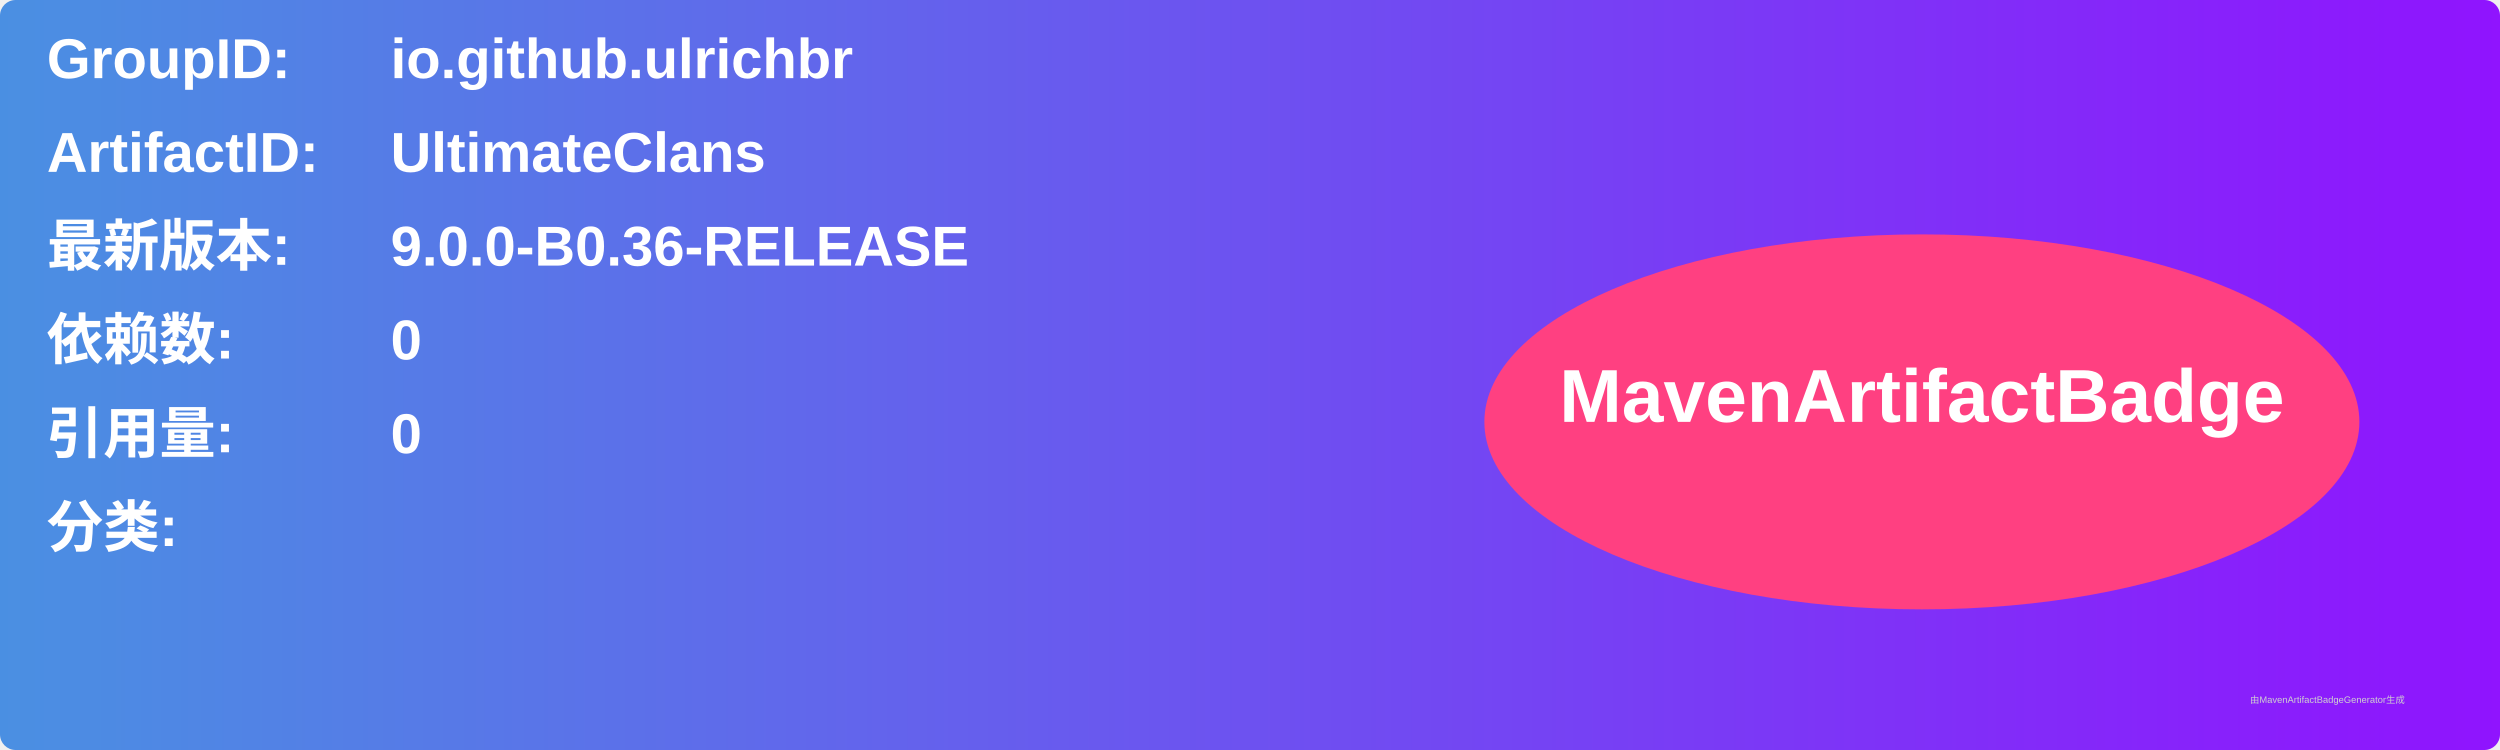
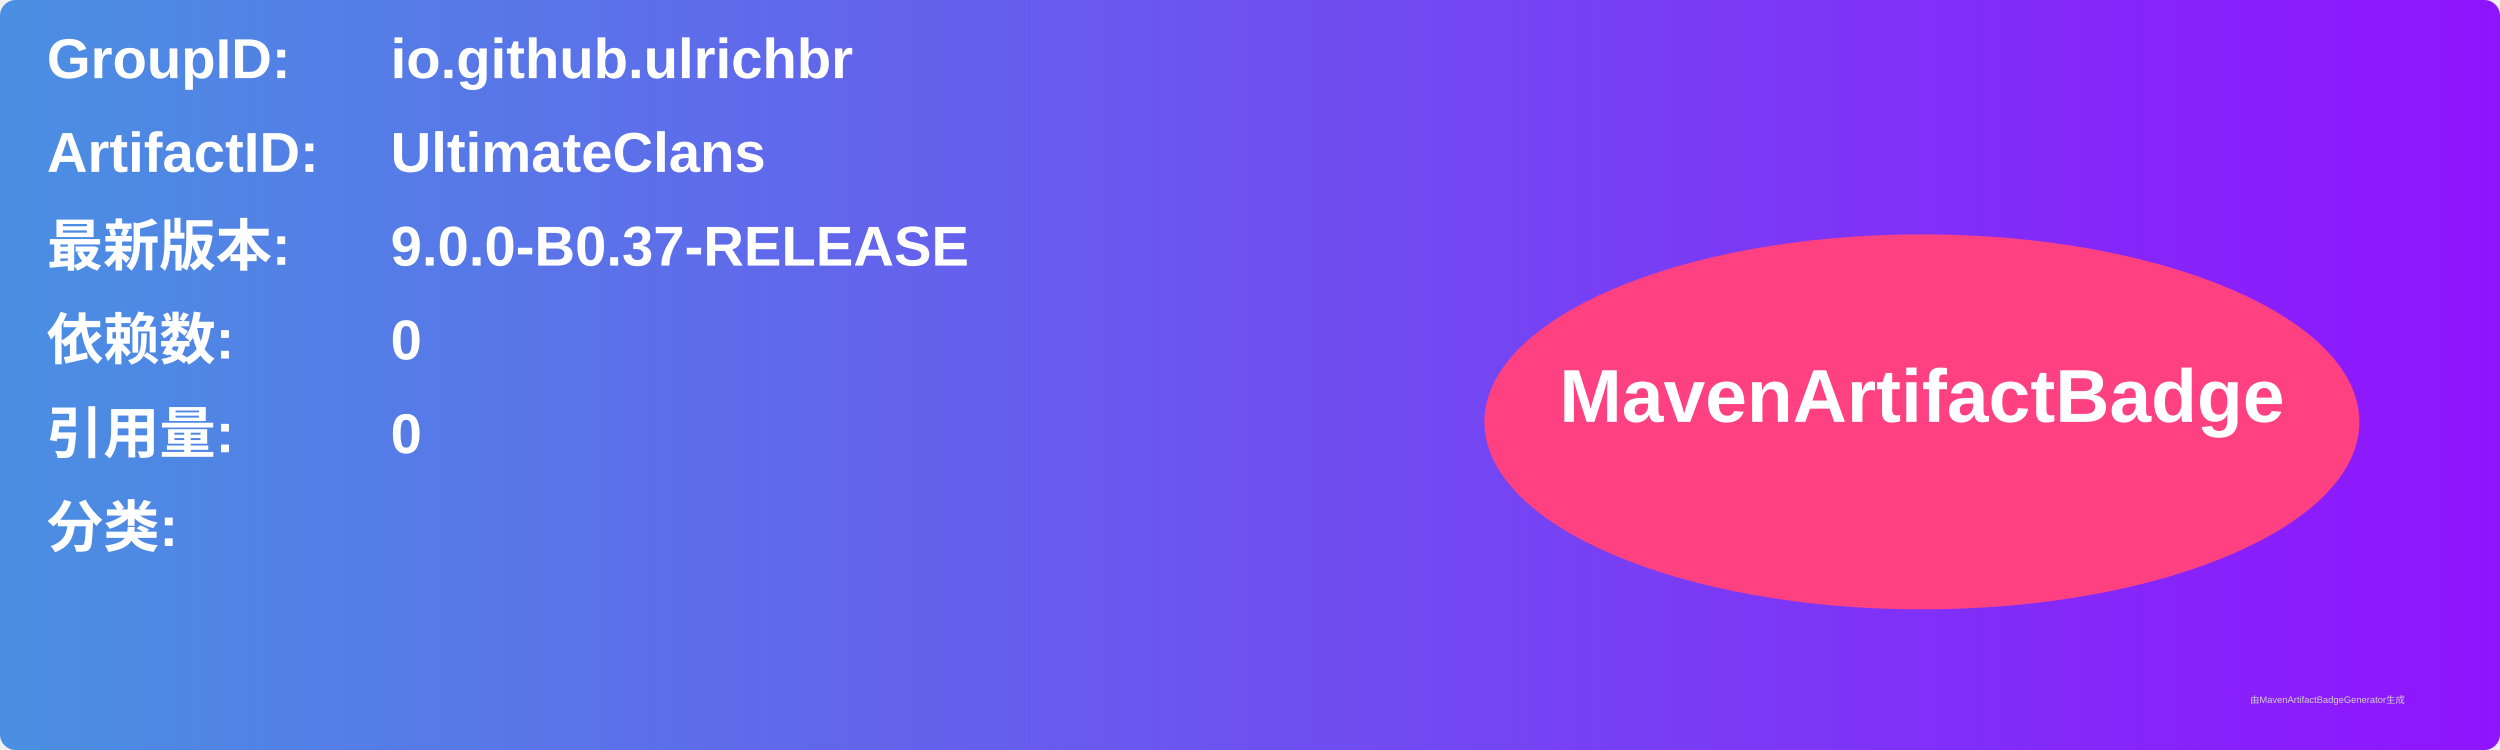
<svg xmlns="http://www.w3.org/2000/svg" width="800" height="240" viewBox="0 0 800 240">
  <linearGradient id="grad" x1="0%" y1="0%" x2="100%" y2="0%">
    <stop offset="0%" stop-color="#4a90e2" />
    <stop offset="100%" stop-color="#9013fe" />
  </linearGradient>
  <rect width="100%" height="100%" rx="5" ry="5" fill="url(#grad)" />
  <g transform="translate(15, 15)">
    <text x="0" y="10" font-family="Arial" font-size="18" fill="white" font-weight="bold" width="260">GroupID:</text>
    <text x="110" y="10" font-family="Arial" font-size="18" fill="white" font-weight="bold" width="460">io.github.ulrichbr</text>
    <text x="0" y="40" font-family="Arial" font-size="18" fill="white" font-weight="bold" width="260">ArtifactID:</text>
    <text x="110" y="40" font-family="Arial" font-size="18" fill="white" font-weight="bold" width="460">UltimateClans</text>
    <text x="0" y="70" font-family="Arial" font-size="18" fill="white" font-weight="bold">最新版本:</text>
    <text x="110" y="70" font-family="Arial" font-size="18" fill="white" font-weight="bold">
-       <tspan font-weight="bold">9.0.0-B0.36-RELEASE</tspan>
+       <tspan font-weight="bold">9.0.0-B0.37-RELEASE</tspan>
    </text>
    <text x="0" y="100" font-family="Arial" font-size="18" fill="white" font-weight="bold">依赖数: </text>
    <text x="110" y="100" font-family="Arial" font-size="18" fill="white">
      <tspan font-weight="bold">0</tspan>
    </text>
    <text x="0" y="130" font-family="Arial" font-size="18" fill="white" font-weight="bold">引用量: </text>
    <text x="110" y="130" font-family="Arial" font-size="18" fill="white">
      <tspan font-weight="bold">0</tspan>
    </text>
    <text x="0" y="160" font-family="Arial" font-size="18" fill="white" font-weight="bold">分类:</text>
    <text x="10" y="190" font-family="Arial" font-size="10" fill="white">
      <tspan font-weight="bold" />
    </text>
    <ellipse cx="600" cy="120" rx="140" ry="60" fill="#ff4081" />
    <text x="600" y="120" text-anchor="middle" font-family="Arial" font-size="24" fill="white" font-weight="bold">MavenArtifactBadge</text>
  </g>
  <text x="720" y="225" font-family="Arial" font-size="3" fill="#d0d0d0">由MavenArtifactBadgeGenerator生成</text>
</svg>
